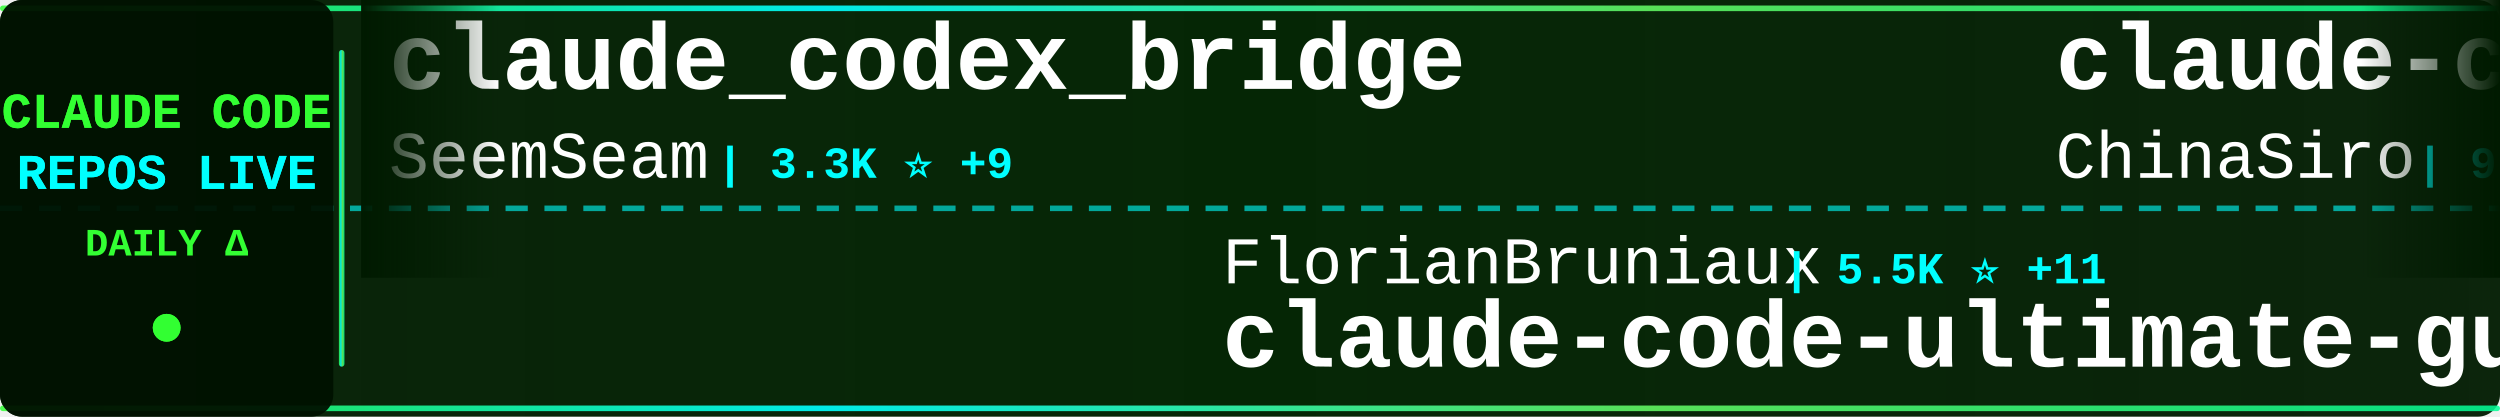
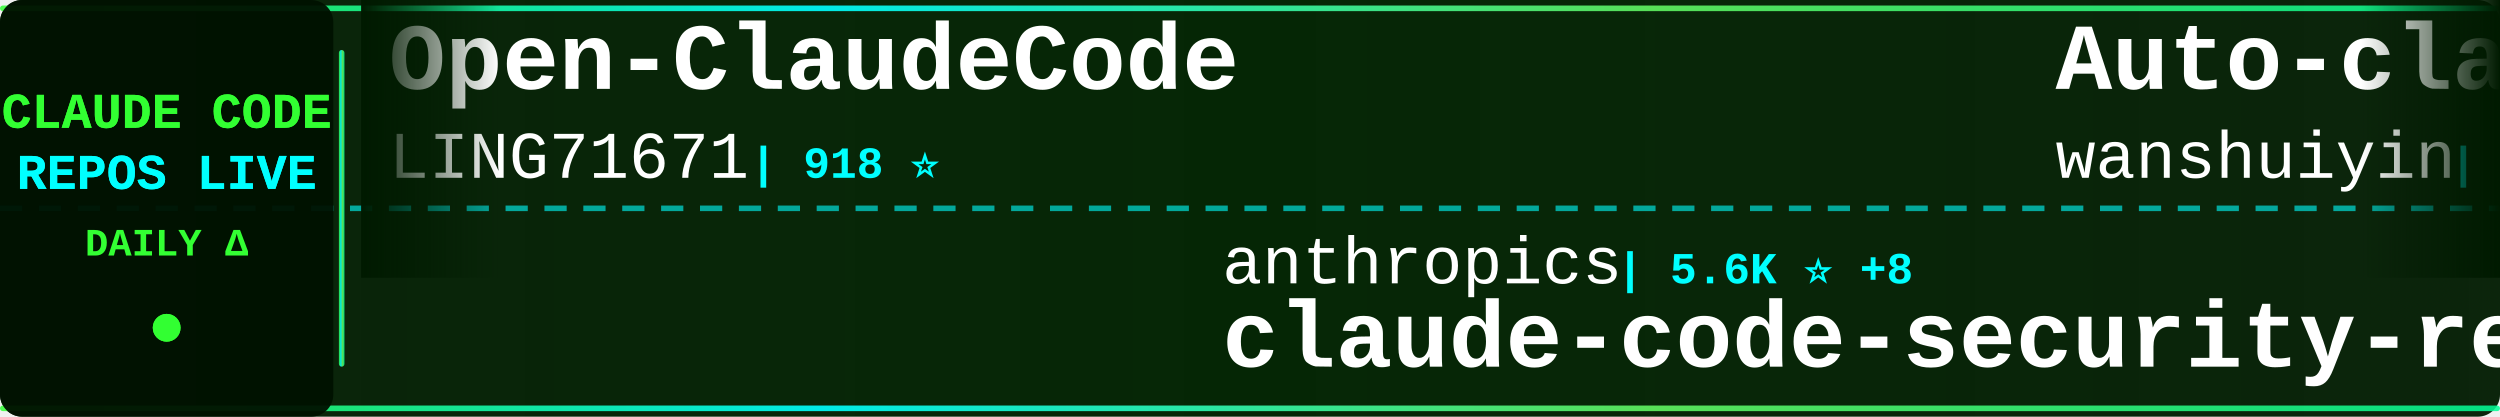
<svg xmlns="http://www.w3.org/2000/svg" width="900" height="150">
  <defs>
    <linearGradient id="tickerBg" x1="0%" y1="0%" x2="100%" y2="0%">
      <stop offset="0%" style="stop-color:#001a00;stop-opacity:0.95" />
      <stop offset="50%" style="stop-color:#002200;stop-opacity:0.98" />
      <stop offset="100%" style="stop-color:#001a00;stop-opacity:0.95" />
    </linearGradient>
    <linearGradient id="borderGrad" x1="0%" y1="0%" x2="100%" y2="0%">
      <stop offset="0%" style="stop-color:#33ff33;stop-opacity:0.85">
        <animate attributeName="stop-opacity" values="0.85;1;0.85" dur="2s" repeatCount="indefinite" />
      </stop>
      <stop offset="33%" style="stop-color:#00ffff;stop-opacity:0.9">
        <animate attributeName="stop-opacity" values="0.9;1;0.9" dur="2.2s" repeatCount="indefinite" />
      </stop>
      <stop offset="66%" style="stop-color:#66ff66;stop-opacity:0.85">
        <animate attributeName="stop-opacity" values="0.85;1;0.85" dur="1.8s" repeatCount="indefinite" />
      </stop>
      <stop offset="100%" style="stop-color:#00ff99;stop-opacity:0.85">
        <animate attributeName="stop-opacity" values="0.85;1;0.85" dur="2s" repeatCount="indefinite" />
      </stop>
    </linearGradient>
    <filter id="textGlow">
      <feGaussianBlur stdDeviation="0.1" result="coloredBlur" />
      <feMerge>
        <feMergeNode in="coloredBlur" />
        <feMergeNode in="SourceGraphic" />
      </feMerge>
    </filter>
    <filter id="metricGlow">
      <feGaussianBlur stdDeviation="0.2" result="coloredBlur" />
      <feMerge>
        <feMergeNode in="coloredBlur" />
        <feMergeNode in="SourceGraphic" />
      </feMerge>
    </filter>
    <linearGradient id="leftFade" x1="0%" y1="0%" x2="100%" y2="0%">
      <stop offset="0%" style="stop-color:#001a00;stop-opacity:1" />
      <stop offset="100%" style="stop-color:#001a00;stop-opacity:0" />
    </linearGradient>
    <linearGradient id="rightFade" x1="0%" y1="0%" x2="100%" y2="0%">
      <stop offset="0%" style="stop-color:#001a00;stop-opacity:0" />
      <stop offset="100%" style="stop-color:#001a00;stop-opacity:1" />
    </linearGradient>
  </defs>
  <rect width="900" height="150" fill="url(#tickerBg)" rx="8" />
  <rect x="0" y="2" width="900" height="2" fill="url(#borderGrad)" rx="1" />
  <rect x="0" y="146" width="900" height="2" fill="url(#borderGrad)" rx="1" />
  <line x1="0" y1="75" x2="900" y2="75" stroke="#00ffff" stroke-width="2" stroke-dasharray="8 6" opacity="0.6" />
  <rect x="0" y="0" width="120" height="150" fill="#001100" opacity="0.95" rx="8" />
  <text x="60" y="46" font-family="'Courier New', monospace" font-size="18" font-weight="bold" fill="#33ff33" text-anchor="middle" filter="url(#textGlow)">
    CLAUDE CODE
  </text>
  <text x="60" y="68" font-family="'Courier New', monospace" font-size="18" font-weight="bold" fill="#00ffff" text-anchor="middle" filter="url(#textGlow)">
    REPOS LIVE
  </text>
  <text x="60" y="92" font-family="'Courier New', monospace" font-size="14" font-weight="bold" fill="#33ff33" text-anchor="middle">
    DAILY Δ
  </text>
  <circle cx="60" cy="118" r="5" fill="#33ff33" filter="url(#metricGlow)">
    <animate attributeName="r" values="4;6;4" dur="1.5s" repeatCount="indefinite" />
    <animate attributeName="opacity" values="0.6;1;0.6" dur="1.5s" repeatCount="indefinite" />
  </circle>
  <rect x="122" y="18" width="2" height="114" fill="url(#borderGrad)" rx="1" />
  <clipPath id="tickerClip">
    <rect x="130" y="0" width="770" height="150" />
  </clipPath>
  <g clip-path="url(#tickerClip)">
    <g id="tickerItems">
      <animateTransform attributeName="transform" attributeType="XML" type="translate" from="0 0" to="-3000 0" dur="54s" repeatCount="indefinite" />
      <g transform="translate(0, 0)">
-         <text x="140" y="32" font-family="'Courier New', monospace" font-size="34" font-weight="bold" fill="#ffffff">claude_codex_bridge</text>
-         <text x="140" y="64" font-family="'Courier New', monospace" font-size="24" font-weight="normal" fill="#ffffff" opacity="1.0">SeemSeam</text>
-         <text x="258" y="64" font-family="'Courier New', monospace" font-size="16" font-weight="bold" fill="#00ffff"> | 3.3K ⭐ +9</text>
+         <text x="140" y="32" font-family="'Courier New', monospace" font-size="34" font-weight="bold" fill="#ffffff">Open-ClaudeCode</text>
+         <text x="140" y="64" font-family="'Courier New', monospace" font-size="24" font-weight="normal" fill="#ffffff" opacity="1.0">LING71671</text>
+         <text x="270" y="64" font-family="'Courier New', monospace" font-size="16" font-weight="bold" fill="#00ffff"> | 918 ⭐</text>
      </g>
      <g transform="translate(300, 0)">
-         <text x="140" y="102" font-family="'Courier New', monospace" font-size="24" font-weight="normal" fill="#ffffff" opacity="1.0">FlorianBruniaux</text>
-         <text x="342" y="102" font-family="'Courier New', monospace" font-size="16" font-weight="bold" fill="#00ffff"> | 5.5K ⭐ +11</text>
-         <text x="140" y="132" font-family="'Courier New', monospace" font-size="34" font-weight="bold" fill="#ffffff">claude-code-ultimate-gui...</text>
+         <text x="140" y="102" font-family="'Courier New', monospace" font-size="24" font-weight="normal" fill="#ffffff" opacity="1.0">anthropics</text>
+         <text x="282" y="102" font-family="'Courier New', monospace" font-size="16" font-weight="bold" fill="#00ffff"> | 5.6K ⭐ +8</text>
+         <text x="140" y="132" font-family="'Courier New', monospace" font-size="34" font-weight="bold" fill="#ffffff">claude-code-security-rev...</text>
      </g>
      <g transform="translate(600, 0)">
-         <text x="140" y="32" font-family="'Courier New', monospace" font-size="34" font-weight="bold" fill="#ffffff">claude-code-sourcemap</text>
-         <text x="140" y="64" font-family="'Courier New', monospace" font-size="24" font-weight="normal" fill="#ffffff" opacity="1.0">ChinaSiro</text>
-         <text x="270" y="64" font-family="'Courier New', monospace" font-size="16" font-weight="bold" fill="#00ffff"> | 9.5K ⭐ +7</text>
+         <text x="140" y="32" font-family="'Courier New', monospace" font-size="34" font-weight="bold" fill="#ffffff">Auto-claude-code-researc...</text>
+         <text x="140" y="64" font-family="'Courier New', monospace" font-size="24" font-weight="normal" fill="#ffffff" opacity="1.0">wanshuiyin</text>
+         <text x="282" y="64" font-family="'Courier New', monospace" font-size="16" font-weight="bold" fill="#00ffff"> | 13.5K ⭐ +66</text>
      </g>
      <g transform="translate(900, 0)">
-         <text x="140" y="102" font-family="'Courier New', monospace" font-size="24" font-weight="normal" fill="#ffffff" opacity="1.0">LING71671</text>
-         <text x="270" y="102" font-family="'Courier New', monospace" font-size="16" font-weight="bold" fill="#00ffff"> | 918 ⭐</text>
-         <text x="140" y="132" font-family="'Courier New', monospace" font-size="34" font-weight="bold" fill="#ffffff">Open-ClaudeCode</text>
+         <text x="140" y="102" font-family="'Courier New', monospace" font-size="24" font-weight="normal" fill="#ffffff" opacity="1.0">digitalsamba</text>
+         <text x="306" y="102" font-family="'Courier New', monospace" font-size="16" font-weight="bold" fill="#00ffff"> | 1.8K ⭐ +5</text>
+         <text x="140" y="132" font-family="'Courier New', monospace" font-size="34" font-weight="bold" fill="#ffffff">claude-code-video-toolki...</text>
      </g>
      <g transform="translate(1200, 0)">
-         <text x="140" y="32" font-family="'Courier New', monospace" font-size="34" font-weight="bold" fill="#ffffff">claude-code-pm-course</text>
-         <text x="140" y="64" font-family="'Courier New', monospace" font-size="24" font-weight="normal" fill="#ffffff" opacity="1.0">carlvellotti</text>
-         <text x="306" y="64" font-family="'Courier New', monospace" font-size="16" font-weight="bold" fill="#00ffff"> | 2.1K ⭐ +2</text>
+         <text x="140" y="32" font-family="'Courier New', monospace" font-size="34" font-weight="bold" fill="#ffffff">claude-code-rust</text>
+         <text x="140" y="64" font-family="'Courier New', monospace" font-size="24" font-weight="normal" fill="#ffffff" opacity="1.0">lorryjovens-hub</text>
+         <text x="342" y="64" font-family="'Courier New', monospace" font-size="16" font-weight="bold" fill="#00ffff"> | 1.7K ⭐ +1</text>
      </g>
      <g transform="translate(1500, 0)">
-         <text x="140" y="102" font-family="'Courier New', monospace" font-size="24" font-weight="normal" fill="#ffffff" opacity="1.0">simonw</text>
-         <text x="234" y="102" font-family="'Courier New', monospace" font-size="16" font-weight="bold" fill="#00ffff"> | 1.6K ⭐</text>
-         <text x="140" y="132" font-family="'Courier New', monospace" font-size="34" font-weight="bold" fill="#ffffff">claude-code-transcripts</text>
+         <text x="140" y="102" font-family="'Courier New', monospace" font-size="24" font-weight="normal" fill="#ffffff" opacity="1.0">chauncygu</text>
+         <text x="270" y="102" font-family="'Courier New', monospace" font-size="16" font-weight="bold" fill="#00ffff"> | 2.8K ⭐ +3</text>
+         <text x="140" y="132" font-family="'Courier New', monospace" font-size="34" font-weight="bold" fill="#ffffff">collection-claude-code-s...</text>
      </g>
      <g transform="translate(1800, 0)">
-         <text x="140" y="32" font-family="'Courier New', monospace" font-size="34" font-weight="bold" fill="#ffffff">ClaudeCodeAgents</text>
-         <text x="140" y="64" font-family="'Courier New', monospace" font-size="24" font-weight="normal" fill="#ffffff" opacity="1.0">darcyegb</text>
-         <text x="258" y="64" font-family="'Courier New', monospace" font-size="16" font-weight="bold" fill="#00ffff"> | 748 ⭐ +1</text>
+         <text x="140" y="32" font-family="'Courier New', monospace" font-size="34" font-weight="bold" fill="#ffffff">claude-code-telegram</text>
+         <text x="140" y="64" font-family="'Courier New', monospace" font-size="24" font-weight="normal" fill="#ffffff" opacity="1.0">RichardAtCT</text>
+         <text x="294" y="64" font-family="'Courier New', monospace" font-size="16" font-weight="bold" fill="#00ffff"> | 2.7K ⭐</text>
      </g>
      <g transform="translate(2100, 0)">
-         <text x="140" y="102" font-family="'Courier New', monospace" font-size="24" font-weight="normal" fill="#ffffff" opacity="1.0">centminmod</text>
-         <text x="282" y="102" font-family="'Courier New', monospace" font-size="16" font-weight="bold" fill="#00ffff"> | 2.5K ⭐ +3</text>
-         <text x="140" y="132" font-family="'Courier New', monospace" font-size="34" font-weight="bold" fill="#ffffff">my-claude-code-setup</text>
+         <text x="140" y="102" font-family="'Courier New', monospace" font-size="24" font-weight="normal" fill="#ffffff" opacity="1.0">shareAI-lab</text>
+         <text x="294" y="102" font-family="'Courier New', monospace" font-size="16" font-weight="bold" fill="#00ffff"> | 71.2K ⭐ +132</text>
+         <text x="140" y="132" font-family="'Courier New', monospace" font-size="34" font-weight="bold" fill="#ffffff">learn-claude-code</text>
      </g>
      <g transform="translate(2400, 0)">
-         <text x="140" y="32" font-family="'Courier New', monospace" font-size="34" font-weight="bold" fill="#ffffff">claude-code-source-build</text>
-         <text x="140" y="64" font-family="'Courier New', monospace" font-size="24" font-weight="normal" fill="#ffffff" opacity="1.0">andrew-kramer-inno</text>
-         <text x="378" y="64" font-family="'Courier New', monospace" font-size="16" font-weight="bold" fill="#00ffff"> | 595 ⭐</text>
+         <text x="140" y="32" font-family="'Courier New', monospace" font-size="34" font-weight="bold" fill="#ffffff">my-claude-code-setup</text>
+         <text x="140" y="64" font-family="'Courier New', monospace" font-size="24" font-weight="normal" fill="#ffffff" opacity="1.0">centminmod</text>
+         <text x="282" y="64" font-family="'Courier New', monospace" font-size="16" font-weight="bold" fill="#00ffff"> | 2.5K ⭐ +3</text>
      </g>
      <g transform="translate(2700, 0)">
-         <text x="140" y="102" font-family="'Courier New', monospace" font-size="24" font-weight="normal" fill="#ffffff" opacity="1.0">krusemediallc</text>
-         <text x="318" y="102" font-family="'Courier New', monospace" font-size="16" font-weight="bold" fill="#00ffff"> | 1.0K ⭐ +5</text>
-         <text x="140" y="132" font-family="'Courier New', monospace" font-size="34" font-weight="bold" fill="#ffffff">arcads-claude-code</text>
+         <text x="140" y="102" font-family="'Courier New', monospace" font-size="24" font-weight="normal" fill="#ffffff" opacity="1.0">SeemSeam</text>
+         <text x="258" y="102" font-family="'Courier New', monospace" font-size="16" font-weight="bold" fill="#00ffff"> | 3.3K ⭐ +8</text>
+         <text x="140" y="132" font-family="'Courier New', monospace" font-size="34" font-weight="bold" fill="#ffffff">claude_codex_bridge</text>
      </g>
      <g transform="translate(3000, 0)">
-         <text x="140" y="32" font-family="'Courier New', monospace" font-size="34" font-weight="bold" fill="#ffffff">claude_codex_bridge</text>
-         <text x="140" y="64" font-family="'Courier New', monospace" font-size="24" font-weight="normal" fill="#ffffff" opacity="1.0">SeemSeam</text>
-         <text x="258" y="64" font-family="'Courier New', monospace" font-size="16" font-weight="bold" fill="#00ffff"> | 3.3K ⭐ +9</text>
+         <text x="140" y="32" font-family="'Courier New', monospace" font-size="34" font-weight="bold" fill="#ffffff">Open-ClaudeCode</text>
+         <text x="140" y="64" font-family="'Courier New', monospace" font-size="24" font-weight="normal" fill="#ffffff" opacity="1.0">LING71671</text>
+         <text x="270" y="64" font-family="'Courier New', monospace" font-size="16" font-weight="bold" fill="#00ffff"> | 918 ⭐</text>
      </g>
      <g transform="translate(3300, 0)">
-         <text x="140" y="102" font-family="'Courier New', monospace" font-size="24" font-weight="normal" fill="#ffffff" opacity="1.0">FlorianBruniaux</text>
-         <text x="342" y="102" font-family="'Courier New', monospace" font-size="16" font-weight="bold" fill="#00ffff"> | 5.5K ⭐ +11</text>
-         <text x="140" y="132" font-family="'Courier New', monospace" font-size="34" font-weight="bold" fill="#ffffff">claude-code-ultimate-gui...</text>
+         <text x="140" y="102" font-family="'Courier New', monospace" font-size="24" font-weight="normal" fill="#ffffff" opacity="1.0">anthropics</text>
+         <text x="282" y="102" font-family="'Courier New', monospace" font-size="16" font-weight="bold" fill="#00ffff"> | 5.6K ⭐ +8</text>
+         <text x="140" y="132" font-family="'Courier New', monospace" font-size="34" font-weight="bold" fill="#ffffff">claude-code-security-rev...</text>
      </g>
      <g transform="translate(3600, 0)">
-         <text x="140" y="32" font-family="'Courier New', monospace" font-size="34" font-weight="bold" fill="#ffffff">claude-code-sourcemap</text>
-         <text x="140" y="64" font-family="'Courier New', monospace" font-size="24" font-weight="normal" fill="#ffffff" opacity="1.0">ChinaSiro</text>
-         <text x="270" y="64" font-family="'Courier New', monospace" font-size="16" font-weight="bold" fill="#00ffff"> | 9.5K ⭐ +7</text>
+         <text x="140" y="32" font-family="'Courier New', monospace" font-size="34" font-weight="bold" fill="#ffffff">Auto-claude-code-researc...</text>
+         <text x="140" y="64" font-family="'Courier New', monospace" font-size="24" font-weight="normal" fill="#ffffff" opacity="1.0">wanshuiyin</text>
+         <text x="282" y="64" font-family="'Courier New', monospace" font-size="16" font-weight="bold" fill="#00ffff"> | 13.5K ⭐ +66</text>
      </g>
      <g transform="translate(3900, 0)">
-         <text x="140" y="102" font-family="'Courier New', monospace" font-size="24" font-weight="normal" fill="#ffffff" opacity="1.0">LING71671</text>
-         <text x="270" y="102" font-family="'Courier New', monospace" font-size="16" font-weight="bold" fill="#00ffff"> | 918 ⭐</text>
-         <text x="140" y="132" font-family="'Courier New', monospace" font-size="34" font-weight="bold" fill="#ffffff">Open-ClaudeCode</text>
+         <text x="140" y="102" font-family="'Courier New', monospace" font-size="24" font-weight="normal" fill="#ffffff" opacity="1.0">digitalsamba</text>
+         <text x="306" y="102" font-family="'Courier New', monospace" font-size="16" font-weight="bold" fill="#00ffff"> | 1.8K ⭐ +5</text>
+         <text x="140" y="132" font-family="'Courier New', monospace" font-size="34" font-weight="bold" fill="#ffffff">claude-code-video-toolki...</text>
      </g>
    </g>
  </g>
  <rect x="130" y="0" width="50" height="100" fill="url(#leftFade)" />
  <rect x="850" y="0" width="50" height="100" fill="url(#rightFade)" />
</svg>
